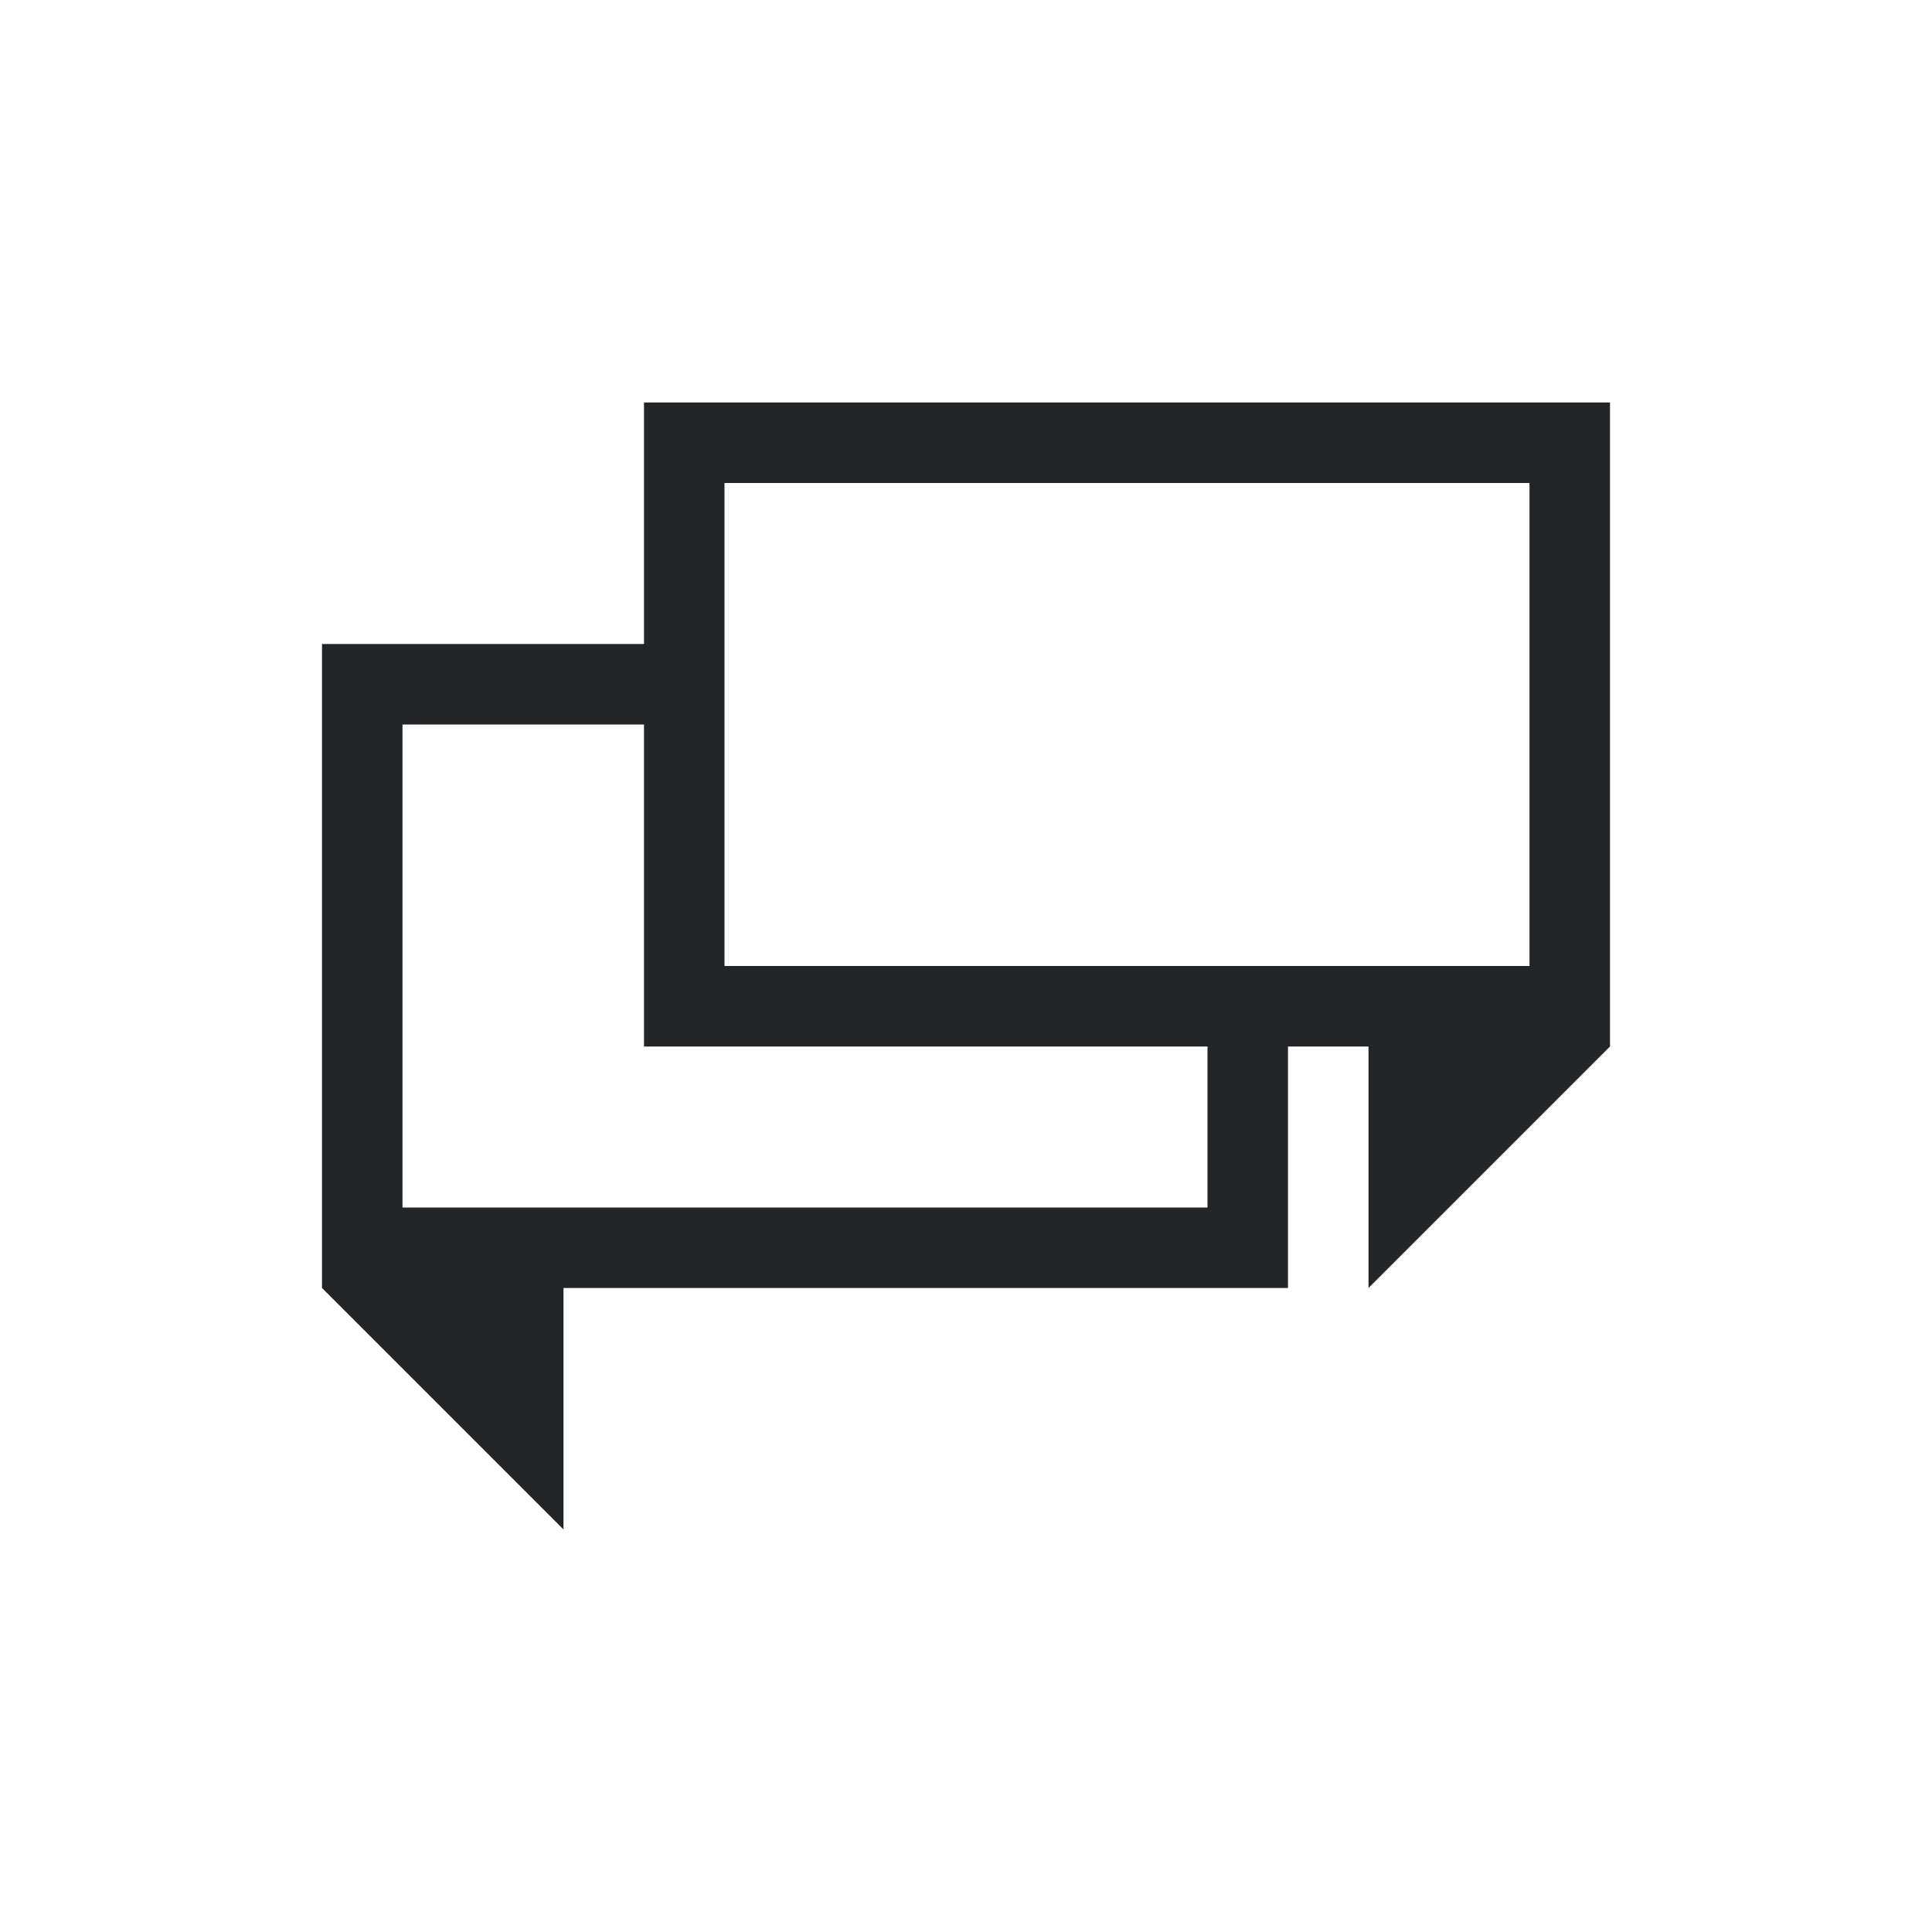
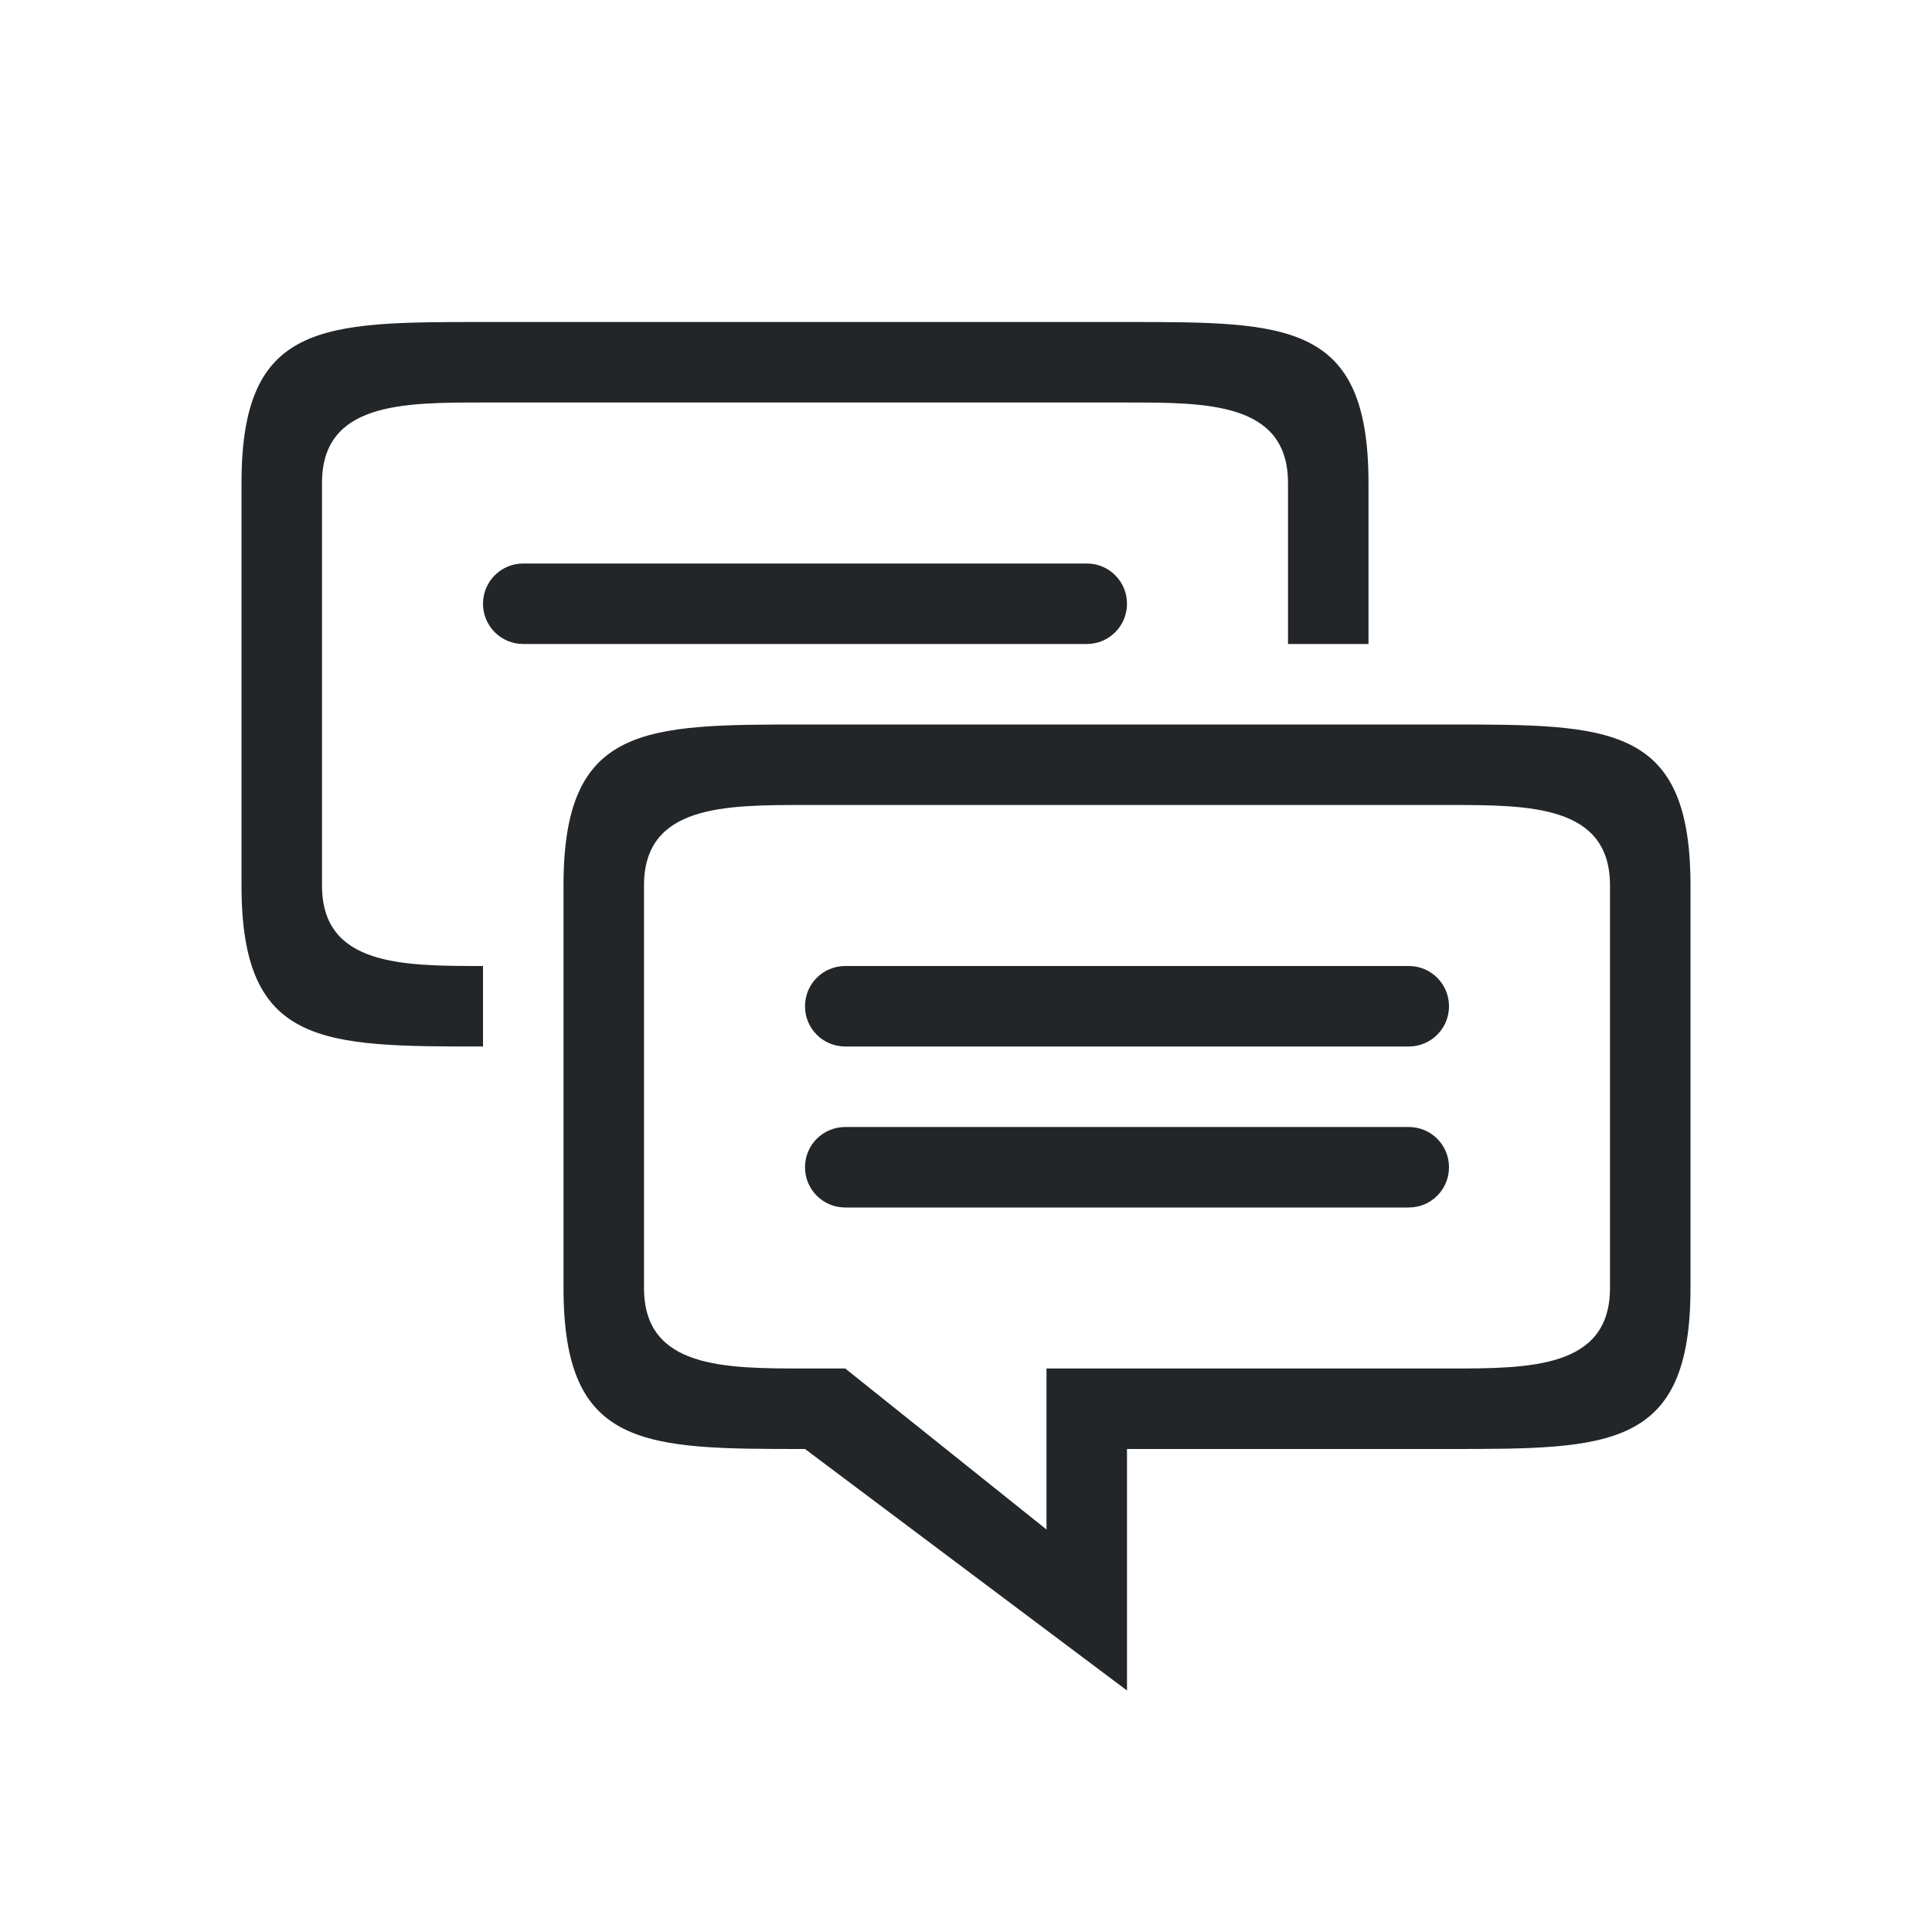
- <svg xmlns="http://www.w3.org/2000/svg" viewBox="0 0 24 24">
-   <path d="m8 5v3h-4v8l3 3v-3h9v-3h1v3l3-3v-8zm1 1h10v6h-3-1-6v-3-1zm-4 3h3v4h7v2h-10z" fill="#232629" />
+ <svg xmlns="http://www.w3.org/2000/svg" viewBox="0 0 24 24" version="1.1" id="svg4">
+   <defs id="defs8" />
+   <path id="rect822" style="opacity:1;fill:#232629;fill-opacity:1;fill-rule:nonzero;stroke:none;stroke-width:0.001;stroke-linecap:butt;stroke-linejoin:round;stroke-miterlimit:4;stroke-dasharray:none;stroke-dashoffset:0;stroke-opacity:1" d="m 6.5,7 h 7 C 13.777,7 14,7.223 14,7.5 14,7.777 13.777,8 13.5,8 h -7 C 6.223,8 6,7.777 6,7.5 6,7.223 6.223,7 6.5,7 Z M 6,12 C 5,12 4,12 4,11 V 6 C 4,5 5,5 6,5 h 8 c 1,0 2,0 2,1 v 2 h 1 V 6 C 17,4 16,4 14,4 H 6 C 4,4 3,4 3,6 v 5 c 0,2 1,2 3,2 z m 4.5,0 h 7 c 0.277,0 0.5,0.223 0.5,0.5 0,0.277 -0.223,0.5 -0.5,0.5 h -7 C 10.223,13 10,12.777 10,12.5 10,12.223 10.223,12 10.5,12 Z m 0,2 h 7 c 0.277,0 0.5,0.223 0.5,0.5 0,0.277 -0.223,0.5 -0.5,0.5 h -7 C 10.223,15 10,14.777 10,14.5 10,14.223 10.223,14 10.5,14 Z m 4.5,3 h -2 v 2 L 10.5,17 H 10 C 9,17 8,17 8,16 v -5 c 0,-1 1,-1 2,-1 h 8 c 1,0 2,0 2,1 v 4 1 c 0,1 -1,1 -2,1 z M 21,15 V 11 C 21,9 20,9 18,9 H 10 C 8,9 7,9 7,11 v 5 c 0,2 1,2 3,2 l 4,3 v -3 h 1 H 18 c 2,0 3,0 3,-2 z" />
</svg>
